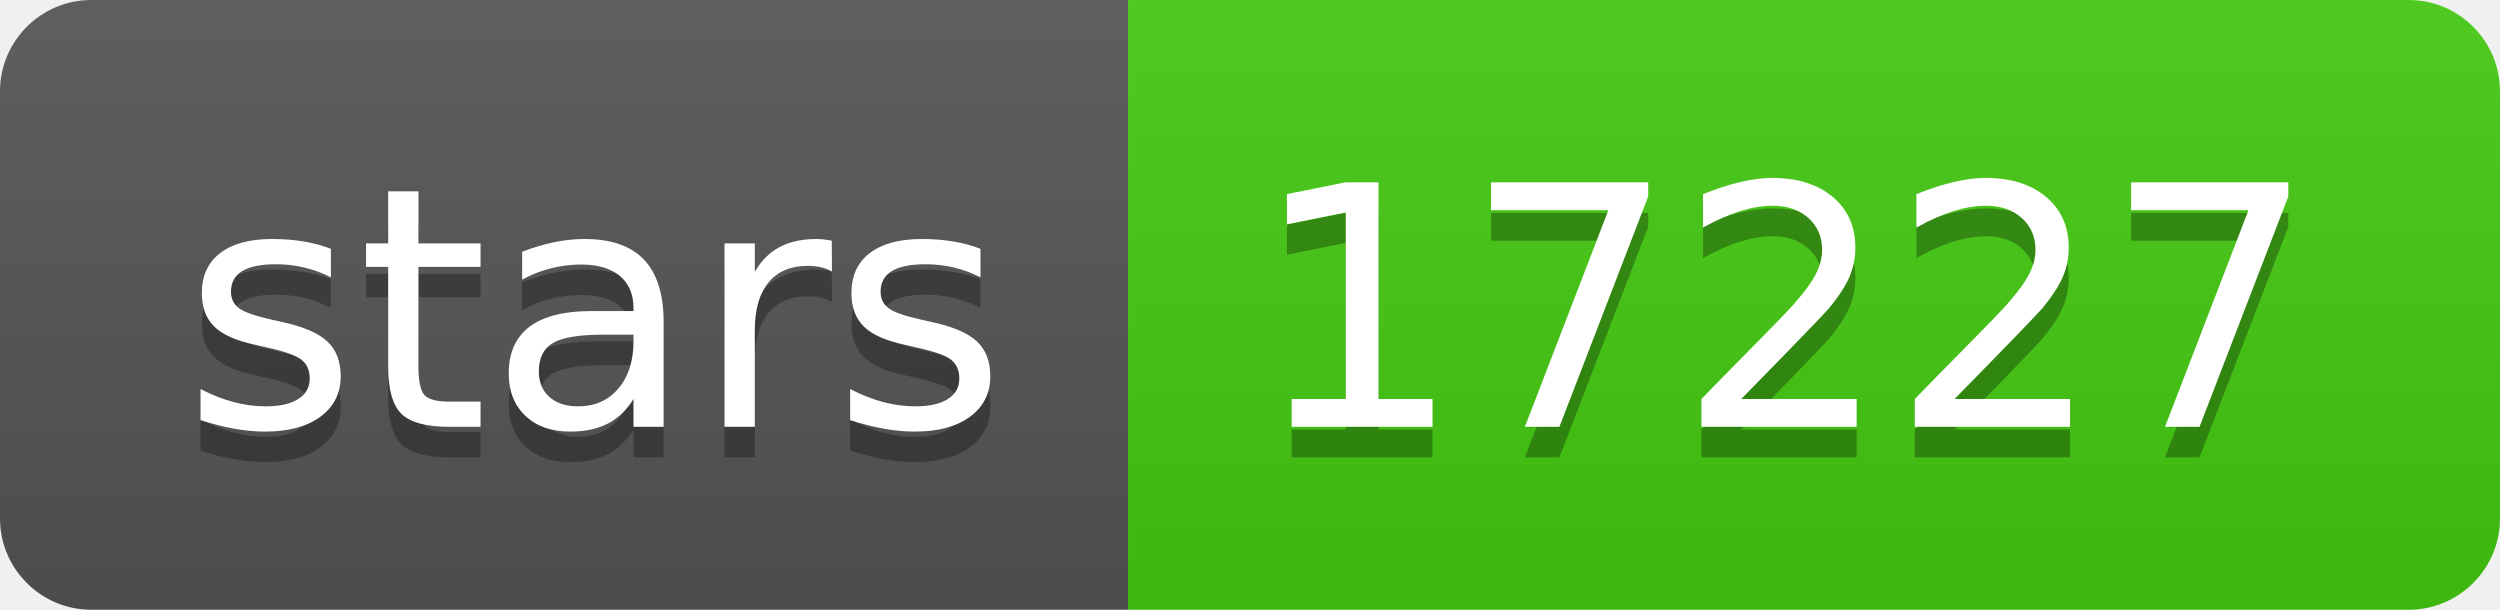
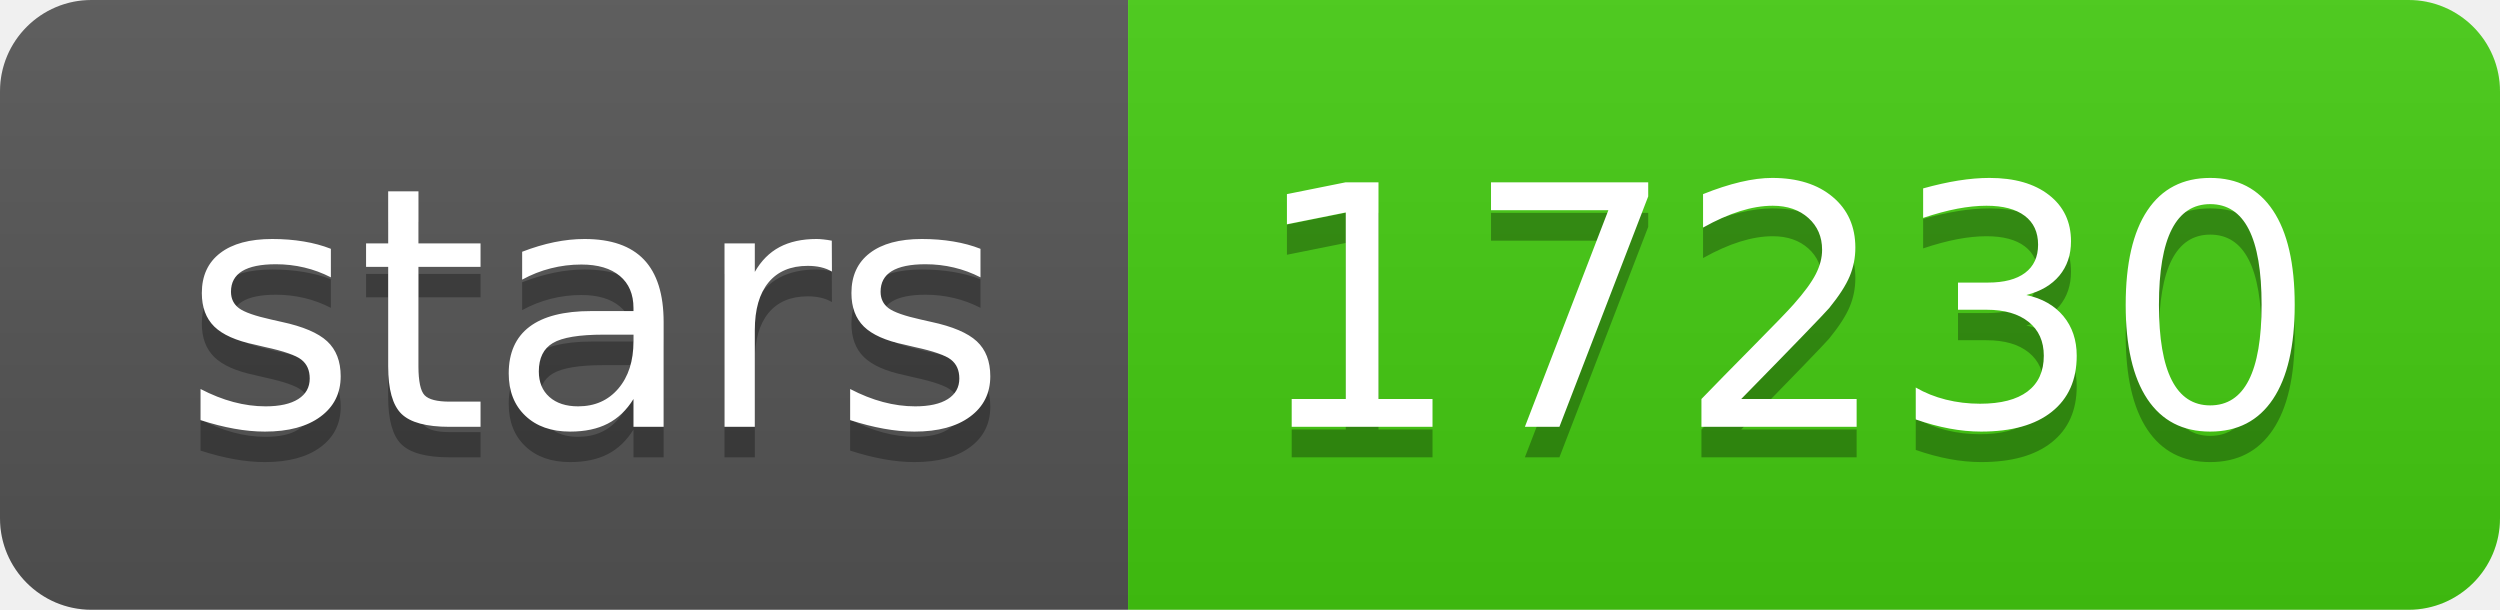
- <svg xmlns="http://www.w3.org/2000/svg" width="82" height="20" role="img" aria-label="stars: 17227">
+ <svg xmlns="http://www.w3.org/2000/svg" width="82" height="20" role="img" aria-label="stars: 17230">
  <linearGradient id="s" x2="0" y2="100%">
    <stop offset="0" stop-color="#bbb" stop-opacity=".1" />
    <stop offset="1" stop-opacity=".1" />
  </linearGradient>
  <clipPath id="r">
    <rect width="82" height="20" rx="3" fill="#fff" />
  </clipPath>
  <g clip-path="url(#r)">
    <rect width="37" height="20" fill="#555" />
    <rect x="37" width="45" height="20" fill="#4c1" />
    <rect width="82" height="20" fill="url(#s)" />
  </g>
  <g fill="#fff" text-anchor="middle" font-family="Verdana,Geneva,DejaVu Sans,sans-serif" text-rendering="geometricPrecision" font-size="110">
    <text aria-hidden="true" x="195" y="150" fill="#010101" fill-opacity=".3" transform="scale(.1)" textLength="270">stars</text>
    <text x="195" y="140" transform="scale(.1)" fill="#fff" textLength="270">stars</text>
-     <text aria-hidden="true" x="585" y="150" fill="#010101" fill-opacity=".3" transform="scale(.1)" textLength="350">17227</text>
-     <text x="585" y="140" transform="scale(.1)" fill="#fff" textLength="350">17227</text>
+     <text aria-hidden="true" x="585" y="150" fill="#010101" fill-opacity=".3" transform="scale(.1)" textLength="350">17230</text>
+     <text x="585" y="140" transform="scale(.1)" fill="#fff" textLength="350">17230</text>
  </g>
</svg>
